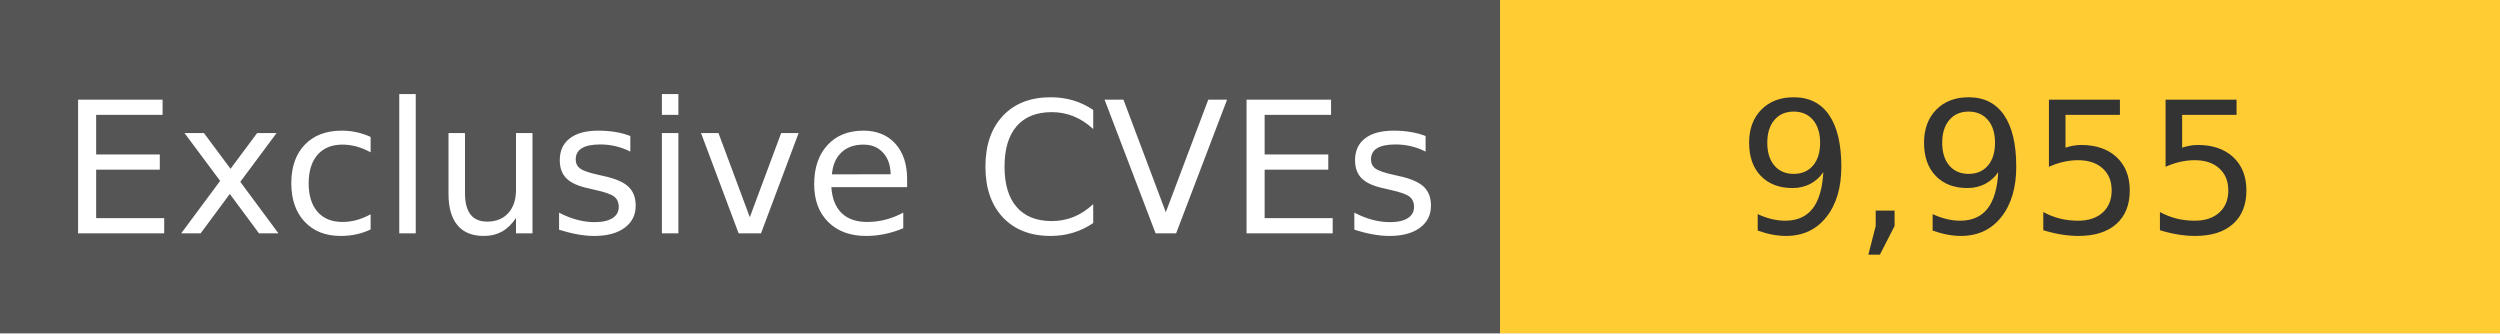
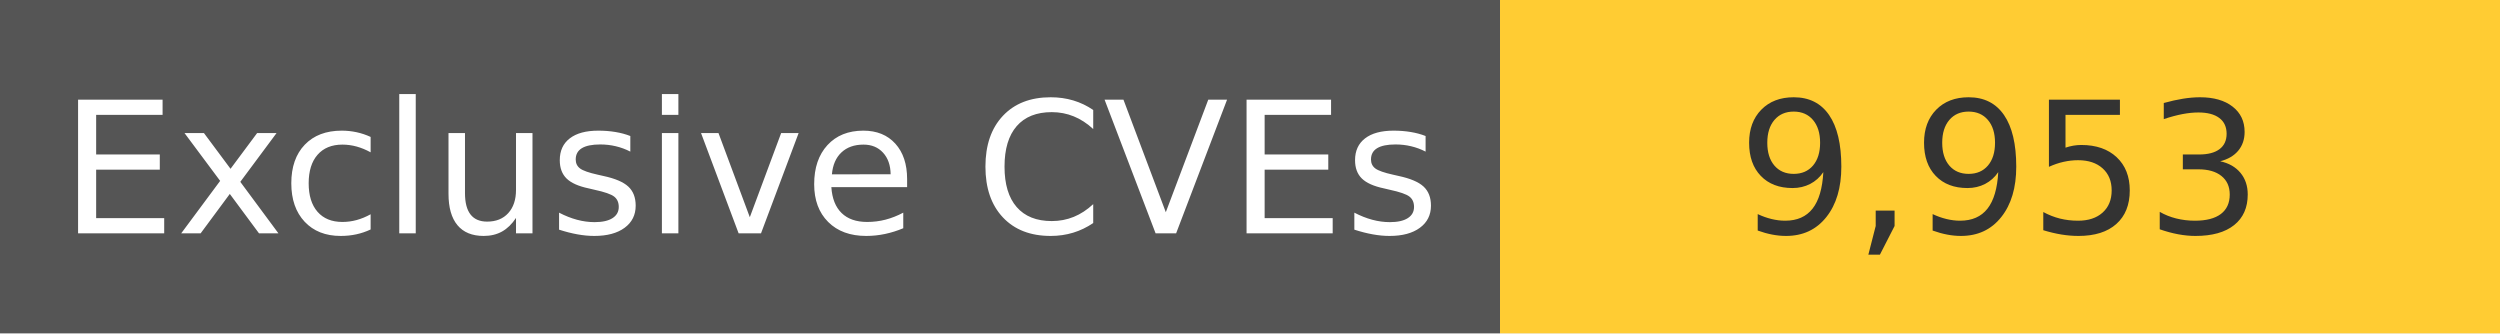
<svg xmlns="http://www.w3.org/2000/svg" width="150" height="20" role="img">
  <linearGradient id="s" x2="0" y2="100%">
    <stop offset="0" stop-color="#bbb" stop-opacity=".1" />
    <stop offset="1" stop-opacity=".1" />
  </linearGradient>
  <g>
    <rect width="90" height="20" fill="#555" />
    <rect x="90" width="267" height="20" fill="#ffcc33" />
  </g>
  <g fill="#fff" text-anchor="middle" font-family="Verdana,Geneva,DejaVu Sans,sans-serif" text-rendering="geometricPrecision" font-size="110">
    <text x="450" y="140" transform="scale(.1)" fill="#fff">
            Exclusive CVEs
        </text>
    <text x="1200" y="140" transform="scale(.1)" fill="#333">
-             9,955
+             9,953
        </text>
  </g>
</svg>
